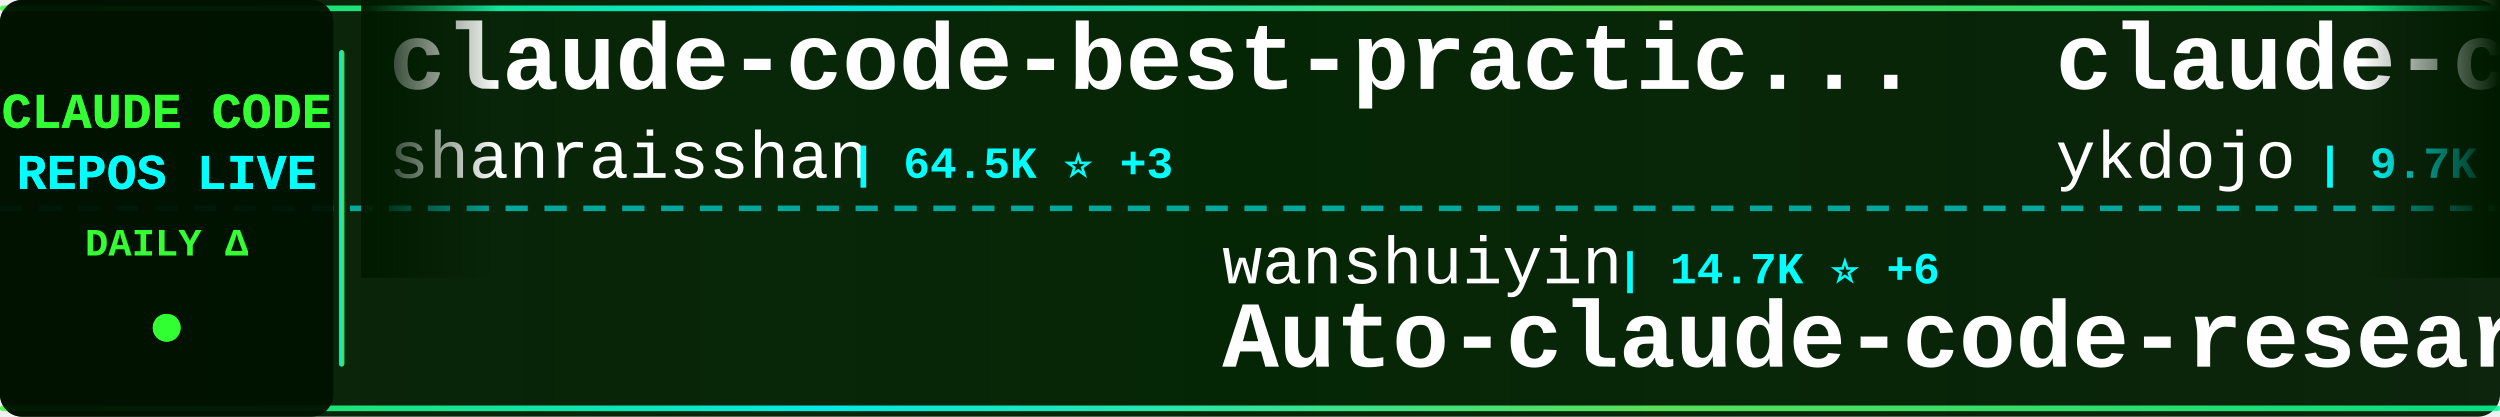
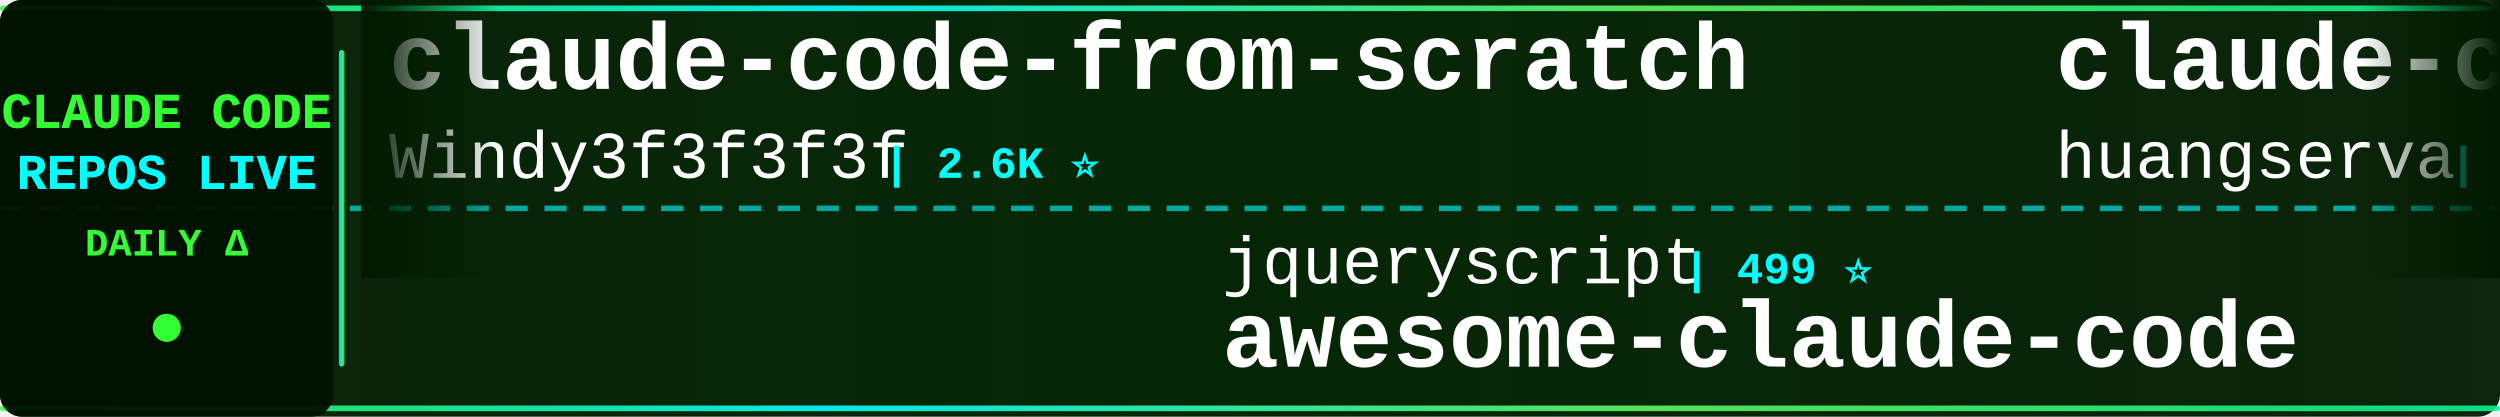
<svg xmlns="http://www.w3.org/2000/svg" width="900" height="150">
  <defs>
    <linearGradient id="tickerBg" x1="0%" y1="0%" x2="100%" y2="0%">
      <stop offset="0%" style="stop-color:#001a00;stop-opacity:0.95" />
      <stop offset="50%" style="stop-color:#002200;stop-opacity:0.98" />
      <stop offset="100%" style="stop-color:#001a00;stop-opacity:0.95" />
    </linearGradient>
    <linearGradient id="borderGrad" x1="0%" y1="0%" x2="100%" y2="0%">
      <stop offset="0%" style="stop-color:#33ff33;stop-opacity:0.85">
        <animate attributeName="stop-opacity" values="0.85;1;0.85" dur="2s" repeatCount="indefinite" />
      </stop>
      <stop offset="33%" style="stop-color:#00ffff;stop-opacity:0.9">
        <animate attributeName="stop-opacity" values="0.9;1;0.9" dur="2.2s" repeatCount="indefinite" />
      </stop>
      <stop offset="66%" style="stop-color:#66ff66;stop-opacity:0.85">
        <animate attributeName="stop-opacity" values="0.85;1;0.85" dur="1.8s" repeatCount="indefinite" />
      </stop>
      <stop offset="100%" style="stop-color:#00ff99;stop-opacity:0.85">
        <animate attributeName="stop-opacity" values="0.85;1;0.85" dur="2s" repeatCount="indefinite" />
      </stop>
    </linearGradient>
    <filter id="textGlow">
      <feGaussianBlur stdDeviation="0.1" result="coloredBlur" />
      <feMerge>
        <feMergeNode in="coloredBlur" />
        <feMergeNode in="SourceGraphic" />
      </feMerge>
    </filter>
    <filter id="metricGlow">
      <feGaussianBlur stdDeviation="0.2" result="coloredBlur" />
      <feMerge>
        <feMergeNode in="coloredBlur" />
        <feMergeNode in="SourceGraphic" />
      </feMerge>
    </filter>
    <linearGradient id="leftFade" x1="0%" y1="0%" x2="100%" y2="0%">
      <stop offset="0%" style="stop-color:#001a00;stop-opacity:1" />
      <stop offset="100%" style="stop-color:#001a00;stop-opacity:0" />
    </linearGradient>
    <linearGradient id="rightFade" x1="0%" y1="0%" x2="100%" y2="0%">
      <stop offset="0%" style="stop-color:#001a00;stop-opacity:0" />
      <stop offset="100%" style="stop-color:#001a00;stop-opacity:1" />
    </linearGradient>
  </defs>
  <rect width="900" height="150" fill="url(#tickerBg)" rx="8" />
  <rect x="0" y="2" width="900" height="2" fill="url(#borderGrad)" rx="1" />
  <rect x="0" y="146" width="900" height="2" fill="url(#borderGrad)" rx="1" />
  <line x1="0" y1="75" x2="900" y2="75" stroke="#00ffff" stroke-width="2" stroke-dasharray="8 6" opacity="0.6" />
  <rect x="0" y="0" width="120" height="150" fill="#001100" opacity="0.95" rx="8" />
  <text x="60" y="46" font-family="'Courier New', monospace" font-size="18" font-weight="bold" fill="#33ff33" text-anchor="middle" filter="url(#textGlow)">
    CLAUDE CODE
  </text>
  <text x="60" y="68" font-family="'Courier New', monospace" font-size="18" font-weight="bold" fill="#00ffff" text-anchor="middle" filter="url(#textGlow)">
    REPOS LIVE
  </text>
  <text x="60" y="92" font-family="'Courier New', monospace" font-size="14" font-weight="bold" fill="#33ff33" text-anchor="middle">
    DAILY Δ
  </text>
  <circle cx="60" cy="118" r="5" fill="#33ff33" filter="url(#metricGlow)">
    <animate attributeName="r" values="4;6;4" dur="1.5s" repeatCount="indefinite" />
    <animate attributeName="opacity" values="0.6;1;0.6" dur="1.5s" repeatCount="indefinite" />
  </circle>
  <rect x="122" y="18" width="2" height="114" fill="url(#borderGrad)" rx="1" />
  <clipPath id="tickerClip">
    <rect x="130" y="0" width="770" height="150" />
  </clipPath>
  <g clip-path="url(#tickerClip)">
    <g id="tickerItems">
      <animateTransform attributeName="transform" attributeType="XML" type="translate" from="0 0" to="-3000 0" dur="54s" repeatCount="indefinite" />
      <g transform="translate(0, 0)">
-         <text x="140" y="32" font-family="'Courier New', monospace" font-size="34" font-weight="bold" fill="#ffffff">claude-code-best-practic...</text>
-         <text x="140" y="64" font-family="'Courier New', monospace" font-size="24" font-weight="normal" fill="#ffffff" opacity="1.0">shanraisshan</text>
-         <text x="306" y="64" font-family="'Courier New', monospace" font-size="16" font-weight="bold" fill="#00ffff"> | 64.5K ⭐ +3</text>
+         <text x="140" y="32" font-family="'Courier New', monospace" font-size="34" font-weight="bold" fill="#ffffff">claude-code-from-scratch</text>
+         <text x="140" y="64" font-family="'Courier New', monospace" font-size="24" font-weight="normal" fill="#ffffff" opacity="1.0">Windy3f3f3f3f</text>
+         <text x="318" y="64" font-family="'Courier New', monospace" font-size="16" font-weight="bold" fill="#00ffff"> | 2.6K ⭐</text>
      </g>
      <g transform="translate(300, 0)">
-         <text x="140" y="102" font-family="'Courier New', monospace" font-size="24" font-weight="normal" fill="#ffffff" opacity="1.0">wanshuiyin</text>
-         <text x="282" y="102" font-family="'Courier New', monospace" font-size="16" font-weight="bold" fill="#00ffff"> | 14.7K ⭐ +6</text>
-         <text x="140" y="132" font-family="'Courier New', monospace" font-size="34" font-weight="bold" fill="#ffffff">Auto-claude-code-researc...</text>
+         <text x="140" y="102" font-family="'Courier New', monospace" font-size="24" font-weight="normal" fill="#ffffff" opacity="1.0">jqueryscript</text>
+         <text x="306" y="102" font-family="'Courier New', monospace" font-size="16" font-weight="bold" fill="#00ffff"> | 499 ⭐</text>
+         <text x="140" y="132" font-family="'Courier New', monospace" font-size="34" font-weight="bold" fill="#ffffff">awesome-claude-code</text>
      </g>
      <g transform="translate(600, 0)">
-         <text x="140" y="32" font-family="'Courier New', monospace" font-size="34" font-weight="bold" fill="#ffffff">claude-code-tips</text>
-         <text x="140" y="64" font-family="'Courier New', monospace" font-size="24" font-weight="normal" fill="#ffffff" opacity="1.0">ykdojo</text>
-         <text x="234" y="64" font-family="'Courier New', monospace" font-size="16" font-weight="bold" fill="#00ffff"> | 9.7K ⭐ +15</text>
+         <text x="140" y="32" font-family="'Courier New', monospace" font-size="34" font-weight="bold" fill="#ffffff">claude-code-cli</text>
+         <text x="140" y="64" font-family="'Courier New', monospace" font-size="24" font-weight="normal" fill="#ffffff" opacity="1.0">huangserva</text>
+         <text x="282" y="64" font-family="'Courier New', monospace" font-size="16" font-weight="bold" fill="#00ffff"> | 622 ⭐</text>
      </g>
      <g transform="translate(900, 0)">
-         <text x="140" y="102" font-family="'Courier New', monospace" font-size="24" font-weight="normal" fill="#ffffff" opacity="1.0">disler</text>
-         <text x="234" y="102" font-family="'Courier New', monospace" font-size="16" font-weight="bold" fill="#00ffff"> | 3.9K ⭐ +1</text>
-         <text x="140" y="132" font-family="'Courier New', monospace" font-size="34" font-weight="bold" fill="#ffffff">claude-code-hooks-master...</text>
+         <text x="140" y="102" font-family="'Courier New', monospace" font-size="24" font-weight="normal" fill="#ffffff" opacity="1.0">sugyan</text>
+         <text x="234" y="102" font-family="'Courier New', monospace" font-size="16" font-weight="bold" fill="#00ffff"> | 1.1K ⭐</text>
+         <text x="140" y="132" font-family="'Courier New', monospace" font-size="34" font-weight="bold" fill="#ffffff">claude-code-webui</text>
      </g>
      <g transform="translate(1200, 0)">
-         <text x="140" y="32" font-family="'Courier New', monospace" font-size="34" font-weight="bold" fill="#ffffff">awesome-claude-code-plug...</text>
-         <text x="140" y="64" font-family="'Courier New', monospace" font-size="24" font-weight="normal" fill="#ffffff" opacity="1.0">ccplugins</text>
-         <text x="270" y="64" font-family="'Courier New', monospace" font-size="16" font-weight="bold" fill="#00ffff"> | 913 ⭐ +913</text>
+         <text x="140" y="32" font-family="'Courier New', monospace" font-size="34" font-weight="bold" fill="#ffffff">ECC</text>
+         <text x="140" y="64" font-family="'Courier New', monospace" font-size="24" font-weight="normal" fill="#ffffff" opacity="1.0">affaan-m</text>
+         <text x="258" y="64" font-family="'Courier New', monospace" font-size="16" font-weight="bold" fill="#00ffff"> | 240.2K ⭐ +9</text>
      </g>
      <g transform="translate(1500, 0)">
-         <text x="140" y="102" font-family="'Courier New', monospace" font-size="24" font-weight="normal" fill="#ffffff" opacity="1.0">777genius</text>
-         <text x="270" y="102" font-family="'Courier New', monospace" font-size="16" font-weight="bold" fill="#00ffff"> | 926 ⭐</text>
-         <text x="140" y="132" font-family="'Courier New', monospace" font-size="34" font-weight="bold" fill="#ffffff">claude-code-source-code</text>
+         <text x="140" y="102" font-family="'Courier New', monospace" font-size="24" font-weight="normal" fill="#ffffff" opacity="1.0">ykdojo</text>
+         <text x="234" y="102" font-family="'Courier New', monospace" font-size="16" font-weight="bold" fill="#00ffff"> | 9.7K ⭐ +3</text>
+         <text x="140" y="132" font-family="'Courier New', monospace" font-size="34" font-weight="bold" fill="#ffffff">claude-code-tips</text>
      </g>
      <g transform="translate(1800, 0)">
-         <text x="140" y="32" font-family="'Courier New', monospace" font-size="34" font-weight="bold" fill="#ffffff">claude-code-source</text>
-         <text x="140" y="64" font-family="'Courier New', monospace" font-size="24" font-weight="normal" fill="#ffffff" opacity="1.0">JrCx7scC</text>
-         <text x="258" y="64" font-family="'Courier New', monospace" font-size="16" font-weight="bold" fill="#00ffff"> | 373 ⭐</text>
+         <text x="140" y="32" font-family="'Courier New', monospace" font-size="34" font-weight="bold" fill="#ffffff">claude-coder</text>
+         <text x="140" y="64" font-family="'Courier New', monospace" font-size="24" font-weight="normal" fill="#ffffff" opacity="1.0">kodu-ai</text>
+         <text x="246" y="64" font-family="'Courier New', monospace" font-size="16" font-weight="bold" fill="#00ffff"> | 5.2K ⭐</text>
      </g>
      <g transform="translate(2100, 0)">
-         <text x="140" y="102" font-family="'Courier New', monospace" font-size="24" font-weight="normal" fill="#ffffff" opacity="1.0">VoltAgent</text>
-         <text x="270" y="102" font-family="'Courier New', monospace" font-size="16" font-weight="bold" fill="#00ffff"> | 24.3K ⭐ +5</text>
-         <text x="140" y="132" font-family="'Courier New', monospace" font-size="34" font-weight="bold" fill="#ffffff">awesome-claude-code-suba...</text>
+         <text x="140" y="102" font-family="'Courier New', monospace" font-size="24" font-weight="normal" fill="#ffffff" opacity="1.0">Cranot</text>
+         <text x="234" y="102" font-family="'Courier New', monospace" font-size="16" font-weight="bold" fill="#00ffff"> | 2.9K ⭐</text>
+         <text x="140" y="132" font-family="'Courier New', monospace" font-size="34" font-weight="bold" fill="#ffffff">claude-code-guide</text>
      </g>
      <g transform="translate(2400, 0)">
-         <text x="140" y="32" font-family="'Courier New', monospace" font-size="34" font-weight="bold" fill="#ffffff">learn-claude-code</text>
-         <text x="140" y="64" font-family="'Courier New', monospace" font-size="24" font-weight="normal" fill="#ffffff" opacity="1.0">shareAI-lab</text>
-         <text x="294" y="64" font-family="'Courier New', monospace" font-size="16" font-weight="bold" fill="#00ffff"> | 74.3K ⭐ +6</text>
+         <text x="140" y="32" font-family="'Courier New', monospace" font-size="34" font-weight="bold" fill="#ffffff">sc-claude-code-files</text>
+         <text x="140" y="64" font-family="'Courier New', monospace" font-size="24" font-weight="normal" fill="#ffffff" opacity="1.0">https-deeplearning-ai</text>
+         <text x="414" y="64" font-family="'Courier New', monospace" font-size="16" font-weight="bold" fill="#00ffff"> | 540 ⭐</text>
      </g>
      <g transform="translate(2700, 0)">
-         <text x="140" y="102" font-family="'Courier New', monospace" font-size="24" font-weight="normal" fill="#ffffff" opacity="1.0">RichardAtCT</text>
-         <text x="294" y="102" font-family="'Courier New', monospace" font-size="16" font-weight="bold" fill="#00ffff"> | 2.8K ⭐ +1</text>
-         <text x="140" y="132" font-family="'Courier New', monospace" font-size="34" font-weight="bold" fill="#ffffff">claude-code-telegram</text>
+         <text x="140" y="102" font-family="'Courier New', monospace" font-size="24" font-weight="normal" fill="#ffffff" opacity="1.0">xu-xiang</text>
+         <text x="258" y="102" font-family="'Courier New', monospace" font-size="16" font-weight="bold" fill="#00ffff"> | 1.9K ⭐ +2</text>
+         <text x="140" y="132" font-family="'Courier New', monospace" font-size="34" font-weight="bold" fill="#ffffff">everything-claude-code-z...</text>
      </g>
      <g transform="translate(3000, 0)">
-         <text x="140" y="32" font-family="'Courier New', monospace" font-size="34" font-weight="bold" fill="#ffffff">claude-code-best-practic...</text>
-         <text x="140" y="64" font-family="'Courier New', monospace" font-size="24" font-weight="normal" fill="#ffffff" opacity="1.0">shanraisshan</text>
-         <text x="306" y="64" font-family="'Courier New', monospace" font-size="16" font-weight="bold" fill="#00ffff"> | 64.5K ⭐ +3</text>
+         <text x="140" y="32" font-family="'Courier New', monospace" font-size="34" font-weight="bold" fill="#ffffff">claude-code-from-scratch</text>
+         <text x="140" y="64" font-family="'Courier New', monospace" font-size="24" font-weight="normal" fill="#ffffff" opacity="1.0">Windy3f3f3f3f</text>
+         <text x="318" y="64" font-family="'Courier New', monospace" font-size="16" font-weight="bold" fill="#00ffff"> | 2.6K ⭐</text>
      </g>
      <g transform="translate(3300, 0)">
-         <text x="140" y="102" font-family="'Courier New', monospace" font-size="24" font-weight="normal" fill="#ffffff" opacity="1.0">wanshuiyin</text>
-         <text x="282" y="102" font-family="'Courier New', monospace" font-size="16" font-weight="bold" fill="#00ffff"> | 14.7K ⭐ +6</text>
-         <text x="140" y="132" font-family="'Courier New', monospace" font-size="34" font-weight="bold" fill="#ffffff">Auto-claude-code-researc...</text>
+         <text x="140" y="102" font-family="'Courier New', monospace" font-size="24" font-weight="normal" fill="#ffffff" opacity="1.0">jqueryscript</text>
+         <text x="306" y="102" font-family="'Courier New', monospace" font-size="16" font-weight="bold" fill="#00ffff"> | 499 ⭐</text>
+         <text x="140" y="132" font-family="'Courier New', monospace" font-size="34" font-weight="bold" fill="#ffffff">awesome-claude-code</text>
      </g>
      <g transform="translate(3600, 0)">
-         <text x="140" y="32" font-family="'Courier New', monospace" font-size="34" font-weight="bold" fill="#ffffff">claude-code-tips</text>
-         <text x="140" y="64" font-family="'Courier New', monospace" font-size="24" font-weight="normal" fill="#ffffff" opacity="1.0">ykdojo</text>
-         <text x="234" y="64" font-family="'Courier New', monospace" font-size="16" font-weight="bold" fill="#00ffff"> | 9.7K ⭐ +15</text>
+         <text x="140" y="32" font-family="'Courier New', monospace" font-size="34" font-weight="bold" fill="#ffffff">claude-code-cli</text>
+         <text x="140" y="64" font-family="'Courier New', monospace" font-size="24" font-weight="normal" fill="#ffffff" opacity="1.0">huangserva</text>
+         <text x="282" y="64" font-family="'Courier New', monospace" font-size="16" font-weight="bold" fill="#00ffff"> | 622 ⭐</text>
      </g>
      <g transform="translate(3900, 0)">
-         <text x="140" y="102" font-family="'Courier New', monospace" font-size="24" font-weight="normal" fill="#ffffff" opacity="1.0">disler</text>
-         <text x="234" y="102" font-family="'Courier New', monospace" font-size="16" font-weight="bold" fill="#00ffff"> | 3.9K ⭐ +1</text>
-         <text x="140" y="132" font-family="'Courier New', monospace" font-size="34" font-weight="bold" fill="#ffffff">claude-code-hooks-master...</text>
+         <text x="140" y="102" font-family="'Courier New', monospace" font-size="24" font-weight="normal" fill="#ffffff" opacity="1.0">sugyan</text>
+         <text x="234" y="102" font-family="'Courier New', monospace" font-size="16" font-weight="bold" fill="#00ffff"> | 1.1K ⭐</text>
+         <text x="140" y="132" font-family="'Courier New', monospace" font-size="34" font-weight="bold" fill="#ffffff">claude-code-webui</text>
      </g>
    </g>
  </g>
  <rect x="130" y="0" width="50" height="100" fill="url(#leftFade)" />
  <rect x="850" y="0" width="50" height="100" fill="url(#rightFade)" />
</svg>
